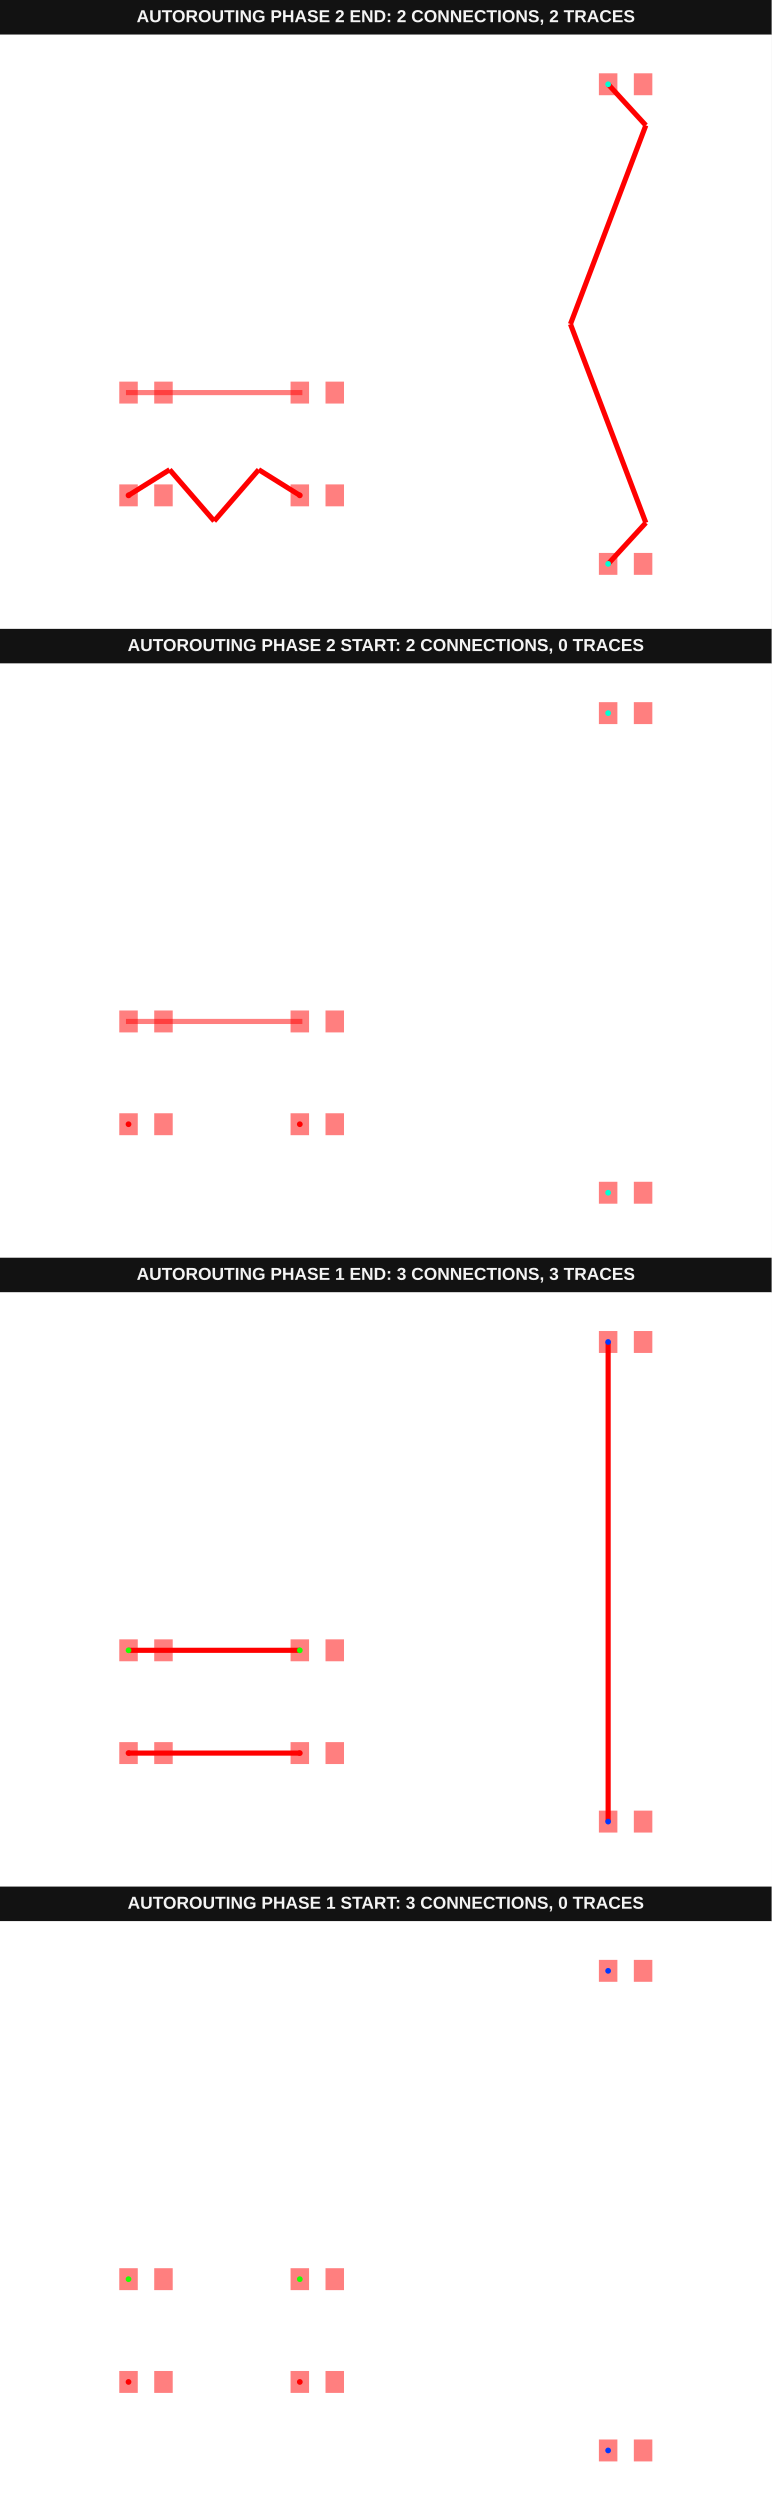
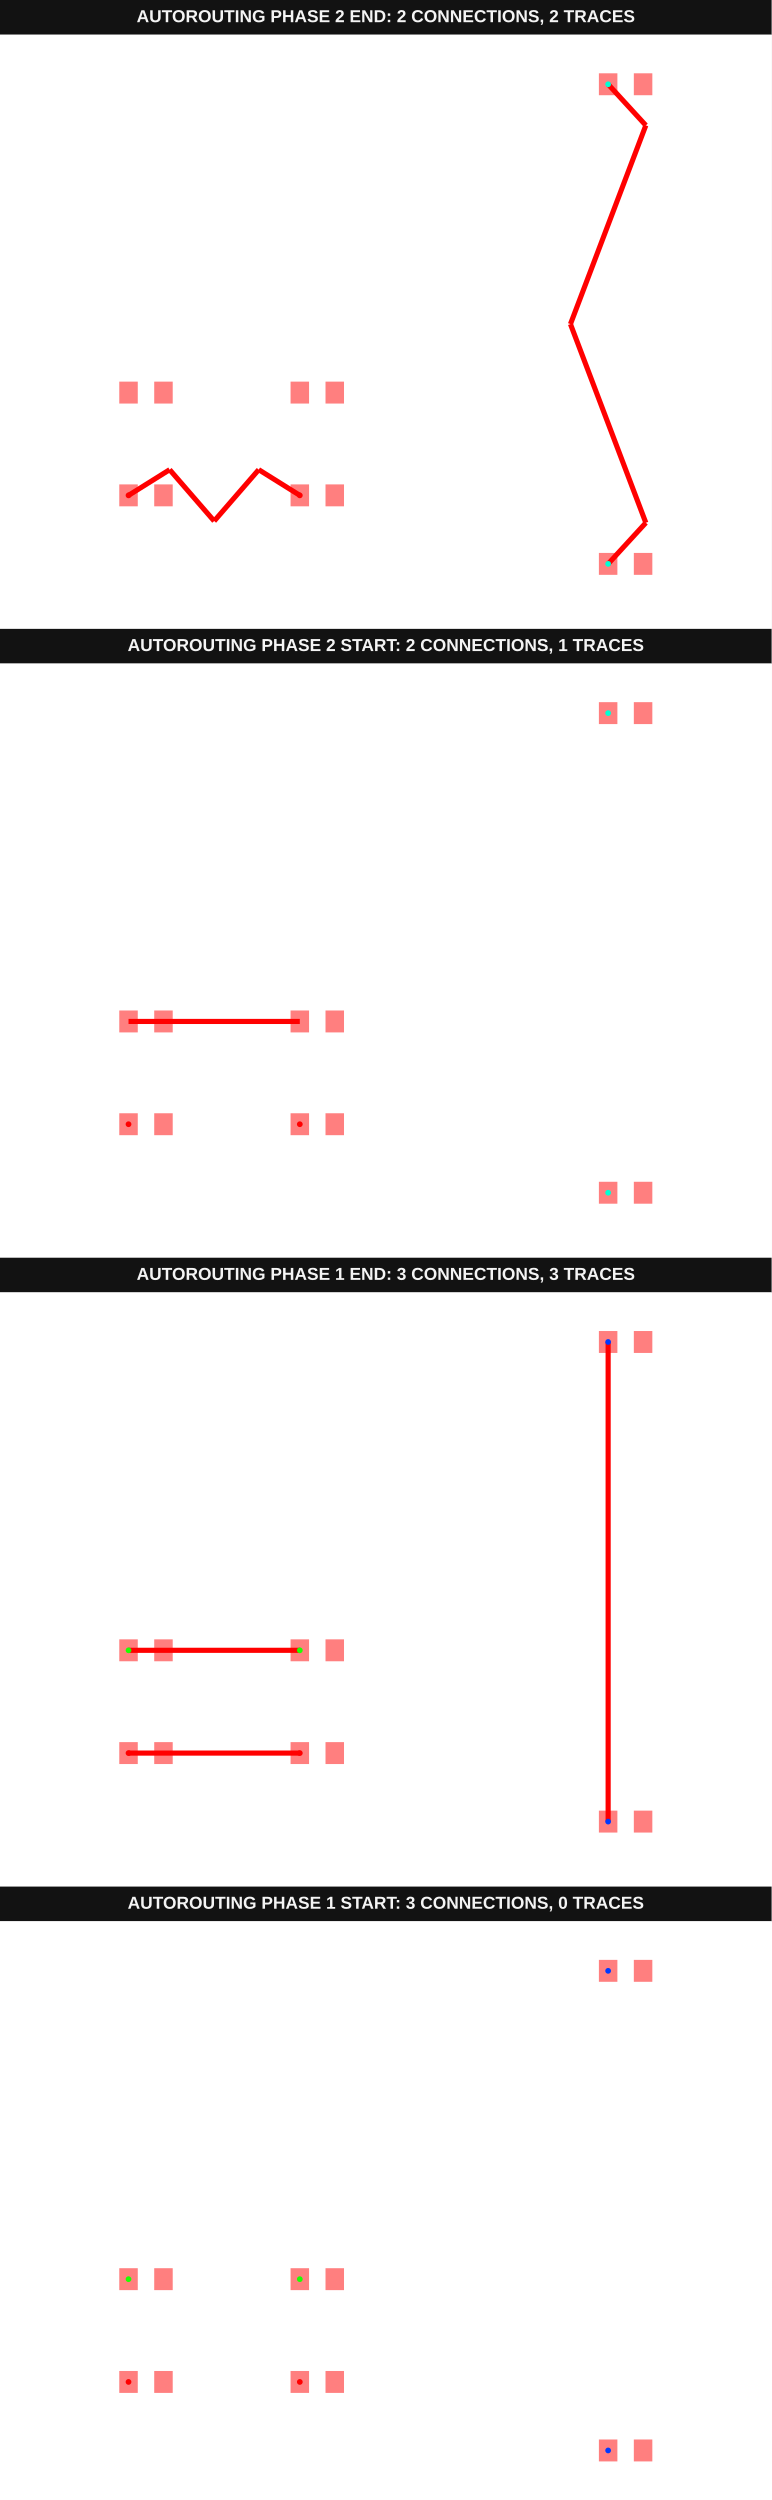
<svg xmlns="http://www.w3.org/2000/svg" width="800" height="2592" viewBox="0 0 800 2592" data-testid="autoroutingphase-connection-reroute-connections-array-autorouting-srj-stack">
  <g transform="translate(0, 0) scale(1, 1) translate(0, 0)">
    <g transform="translate(0, 0) scale(1, 1) translate(0, 0)">
      <rect x="0" y="0" width="800" height="36" fill="#121212" />
      <text x="400" y="23" fill="#f4f4f4" font-family="Arial, sans-serif" font-size="18" font-weight="700" text-anchor="middle">AUTOROUTING PHASE 2 END: 2 CONNECTIONS, 2 TRACES</text>
    </g>
    <g transform="translate(0, 36) scale(1, 1) translate(0, 0)">
      <rect width="100%" height="100%" fill="#fff" />
      <g>
        <polyline data-points="-9.51,-5 -8.31,-4.25" data-type="line" data-label="" points="133.251,477.596 175.874,450.956" fill="none" stroke="red" stroke-width="5.328" />
      </g>
      <g>
        <polyline data-points="-8.31,-4.25 -7.01,-5.75" data-type="line" data-label="" points="175.874,450.956 222.049,504.235" fill="none" stroke="red" stroke-width="5.328" />
      </g>
      <g>
        <polyline data-points="-7.01,-5.75 -5.71,-4.25" data-type="line" data-label="" points="222.049,504.235 268.224,450.956" fill="none" stroke="red" stroke-width="5.328" />
      </g>
      <g>
        <polyline data-points="-5.71,-4.25 -4.51,-5" data-type="line" data-label="" points="268.224,450.956 310.847,477.596" fill="none" stroke="red" stroke-width="5.328" />
      </g>
      <g>
        <polyline data-points="4.49,-7 5.59,-5.8" data-type="line" data-label="" points="630.519,548.634 669.59,506.011" fill="none" stroke="red" stroke-width="5.328" />
      </g>
      <g>
        <polyline data-points="5.59,-5.8 3.39,0" data-type="line" data-label="" points="669.59,506.011 591.448,300" fill="none" stroke="red" stroke-width="5.328" />
      </g>
      <g>
        <polyline data-points="3.39,0 5.59,5.8" data-type="line" data-label="" points="591.448,300 669.59,93.989" fill="none" stroke="red" stroke-width="5.328" />
      </g>
      <g>
        <polyline data-points="5.59,5.8 4.49,7" data-type="line" data-label="" points="669.59,93.989 630.519,51.366" fill="none" stroke="red" stroke-width="5.328" />
      </g>
      <g>
        <rect data-type="rect" data-label="top source_trace_0" data-x="-9.51" data-y="-5" x="123.661" y="466.23" width="19.18" height="22.732" fill="rgba(255,0,0,0.5)" stroke="black" stroke-width="0.028" />
      </g>
      <g>
        <rect data-type="rect" data-label="top" data-x="-8.49" data-y="-5" x="159.891" y="466.23" width="19.18" height="22.732" fill="rgba(255,0,0,0.5)" stroke="black" stroke-width="0.028" />
      </g>
      <g>
        <rect data-type="rect" data-label="top source_trace_0" data-x="-4.51" data-y="-5" x="301.257" y="466.23" width="19.18" height="22.732" fill="rgba(255,0,0,0.5)" stroke="black" stroke-width="0.028" />
      </g>
      <g>
        <rect data-type="rect" data-label="top" data-x="-3.49" data-y="-5" x="337.486" y="466.23" width="19.18" height="22.732" fill="rgba(255,0,0,0.5)" stroke="black" stroke-width="0.028" />
      </g>
      <g>
        <rect data-type="rect" data-label="top" data-x="-9.51" data-y="-2" x="123.661" y="359.672" width="19.18" height="22.732" fill="rgba(255,0,0,0.5)" stroke="black" stroke-width="0.028" />
      </g>
      <g>
        <rect data-type="rect" data-label="top" data-x="-8.49" data-y="-2" x="159.891" y="359.672" width="19.18" height="22.732" fill="rgba(255,0,0,0.5)" stroke="black" stroke-width="0.028" />
      </g>
      <g>
        <rect data-type="rect" data-label="top" data-x="-4.51" data-y="-2" x="301.257" y="359.672" width="19.18" height="22.732" fill="rgba(255,0,0,0.5)" stroke="black" stroke-width="0.028" />
      </g>
      <g>
        <rect data-type="rect" data-label="top" data-x="-3.49" data-y="-2" x="337.486" y="359.672" width="19.18" height="22.732" fill="rgba(255,0,0,0.5)" stroke="black" stroke-width="0.028" />
      </g>
      <g>
        <rect data-type="rect" data-label="top source_trace_2" data-x="4.49" data-y="-7" x="620.929" y="537.268" width="19.18" height="22.732" fill="rgba(255,0,0,0.5)" stroke="black" stroke-width="0.028" />
      </g>
      <g>
        <rect data-type="rect" data-label="top" data-x="5.51" data-y="-7" x="657.158" y="537.268" width="19.18" height="22.732" fill="rgba(255,0,0,0.5)" stroke="black" stroke-width="0.028" />
      </g>
      <g>
        <rect data-type="rect" data-label="top source_trace_2" data-x="4.49" data-y="7" x="620.929" y="40" width="19.18" height="22.732" fill="rgba(255,0,0,0.5)" stroke="black" stroke-width="0.028" />
      </g>
      <g>
        <rect data-type="rect" data-label="top" data-x="5.51" data-y="7" x="657.158" y="40" width="19.18" height="22.732" fill="rgba(255,0,0,0.5)" stroke="black" stroke-width="0.028" />
-       </g>
-       <g>
-         <rect data-type="rect" data-label="top" data-x="-7.01" data-y="-2" x="130.587" y="368.374" width="182.923" height="5.328" fill="rgba(255,0,0,0.5)" stroke="black" stroke-width="0.028" />
      </g>
      <g>
        <circle data-type="point" data-label="source_trace_0 source_trace_0 top" data-x="-9.51" data-y="-5" cx="133.251" cy="477.596" r="3" fill="hsl(0, 100%, 50%)" />
      </g>
      <g>
        <circle data-type="point" data-label="source_trace_0 source_trace_0 top" data-x="-4.51" data-y="-5" cx="310.847" cy="477.596" r="3" fill="hsl(0, 100%, 50%)" />
      </g>
      <g>
        <circle data-type="point" data-label="source_trace_2 source_trace_2 top" data-x="4.49" data-y="-7" cx="630.519" cy="548.634" r="3" fill="hsl(170, 100%, 50%)" />
      </g>
      <g>
        <circle data-type="point" data-label="source_trace_2 source_trace_2 top" data-x="4.49" data-y="7" cx="630.519" cy="51.366" r="3" fill="hsl(170, 100%, 50%)" />
      </g>
      <g id="crosshair__stack1" style="display: none">
        <line id="crosshair-h__stack1" y1="0" y2="600" stroke="#666" stroke-width="0.5" />
        <line id="crosshair-v__stack1" x1="0" x2="800" stroke="#666" stroke-width="0.5" />
        <text id="coordinates__stack1" font-family="monospace" font-size="12" fill="#666" />
      </g>
    </g>
  </g>
  <g transform="translate(0, 652) scale(1, 1) translate(0, 0)">
    <g transform="translate(0, 0) scale(1, 1) translate(0, 0)">
      <rect x="0" y="0" width="800" height="36" fill="#121212" />
-       <text x="400" y="23" fill="#f4f4f4" font-family="Arial, sans-serif" font-size="18" font-weight="700" text-anchor="middle">AUTOROUTING PHASE 2 START: 2 CONNECTIONS, 0 TRACES</text>
-     </g>
-     <g transform="translate(0, 36) scale(1, 1) translate(0, 0)">
-       <rect width="100%" height="100%" fill="#fff" />
+       <text x="400" y="23" fill="#f4f4f4" font-family="Arial, sans-serif" font-size="18" font-weight="700" text-anchor="middle">AUTOROUTING PHASE 2 START: 2 CONNECTIONS, 1 TRACES</text>
+     </g>
+     <g transform="translate(0, 36) scale(1, 1) translate(0, 0)">
+       <rect width="100%" height="100%" fill="#fff" />
+       <g>
+         <polyline data-points="-9.51,-2 -4.51,-2" data-type="line" data-label="" points="133.251,371.038 310.847,371.038" fill="none" stroke="red" stroke-width="5.328" />
+       </g>
      <g>
        <rect data-type="rect" data-label="top source_trace_0" data-x="-9.51" data-y="-5" x="123.661" y="466.23" width="19.18" height="22.732" fill="rgba(255,0,0,0.5)" stroke="black" stroke-width="0.028" />
      </g>
      <g>
        <rect data-type="rect" data-label="top" data-x="-8.49" data-y="-5" x="159.891" y="466.23" width="19.18" height="22.732" fill="rgba(255,0,0,0.5)" stroke="black" stroke-width="0.028" />
      </g>
      <g>
        <rect data-type="rect" data-label="top source_trace_0" data-x="-4.51" data-y="-5" x="301.257" y="466.23" width="19.18" height="22.732" fill="rgba(255,0,0,0.5)" stroke="black" stroke-width="0.028" />
      </g>
      <g>
        <rect data-type="rect" data-label="top" data-x="-3.49" data-y="-5" x="337.486" y="466.23" width="19.18" height="22.732" fill="rgba(255,0,0,0.5)" stroke="black" stroke-width="0.028" />
      </g>
      <g>
        <rect data-type="rect" data-label="top" data-x="-9.51" data-y="-2" x="123.661" y="359.672" width="19.18" height="22.732" fill="rgba(255,0,0,0.5)" stroke="black" stroke-width="0.028" />
      </g>
      <g>
        <rect data-type="rect" data-label="top" data-x="-8.49" data-y="-2" x="159.891" y="359.672" width="19.18" height="22.732" fill="rgba(255,0,0,0.5)" stroke="black" stroke-width="0.028" />
      </g>
      <g>
        <rect data-type="rect" data-label="top" data-x="-4.51" data-y="-2" x="301.257" y="359.672" width="19.18" height="22.732" fill="rgba(255,0,0,0.5)" stroke="black" stroke-width="0.028" />
      </g>
      <g>
        <rect data-type="rect" data-label="top" data-x="-3.49" data-y="-2" x="337.486" y="359.672" width="19.18" height="22.732" fill="rgba(255,0,0,0.5)" stroke="black" stroke-width="0.028" />
      </g>
      <g>
        <rect data-type="rect" data-label="top source_trace_2" data-x="4.49" data-y="-7" x="620.929" y="537.268" width="19.18" height="22.732" fill="rgba(255,0,0,0.5)" stroke="black" stroke-width="0.028" />
      </g>
      <g>
        <rect data-type="rect" data-label="top" data-x="5.51" data-y="-7" x="657.158" y="537.268" width="19.18" height="22.732" fill="rgba(255,0,0,0.5)" stroke="black" stroke-width="0.028" />
      </g>
      <g>
        <rect data-type="rect" data-label="top source_trace_2" data-x="4.49" data-y="7" x="620.929" y="40" width="19.18" height="22.732" fill="rgba(255,0,0,0.5)" stroke="black" stroke-width="0.028" />
      </g>
      <g>
        <rect data-type="rect" data-label="top" data-x="5.51" data-y="7" x="657.158" y="40" width="19.18" height="22.732" fill="rgba(255,0,0,0.5)" stroke="black" stroke-width="0.028" />
-       </g>
-       <g>
-         <rect data-type="rect" data-label="top" data-x="-7.01" data-y="-2" x="130.587" y="368.374" width="182.923" height="5.328" fill="rgba(255,0,0,0.5)" stroke="black" stroke-width="0.028" />
      </g>
      <g>
        <circle data-type="point" data-label="source_trace_0 source_trace_0 top" data-x="-9.51" data-y="-5" cx="133.251" cy="477.596" r="3" fill="hsl(0, 100%, 50%)" />
      </g>
      <g>
        <circle data-type="point" data-label="source_trace_0 source_trace_0 top" data-x="-4.51" data-y="-5" cx="310.847" cy="477.596" r="3" fill="hsl(0, 100%, 50%)" />
      </g>
      <g>
        <circle data-type="point" data-label="source_trace_2 source_trace_2 top" data-x="4.49" data-y="-7" cx="630.519" cy="548.634" r="3" fill="hsl(170, 100%, 50%)" />
      </g>
      <g>
        <circle data-type="point" data-label="source_trace_2 source_trace_2 top" data-x="4.49" data-y="7" cx="630.519" cy="51.366" r="3" fill="hsl(170, 100%, 50%)" />
      </g>
      <g id="crosshair__stack1__stack1" style="display: none">
        <line id="crosshair-h__stack1__stack1" y1="0" y2="600" stroke="#666" stroke-width="0.5" />
        <line id="crosshair-v__stack1__stack1" x1="0" x2="800" stroke="#666" stroke-width="0.5" />
        <text id="coordinates__stack1__stack1" font-family="monospace" font-size="12" fill="#666" />
      </g>
    </g>
  </g>
  <g transform="translate(0, 1304) scale(1, 1) translate(0, 0)">
    <g transform="translate(0, 0) scale(1, 1) translate(0, 0)">
      <rect x="0" y="0" width="800" height="36" fill="#121212" />
      <text x="400" y="23" fill="#f4f4f4" font-family="Arial, sans-serif" font-size="18" font-weight="700" text-anchor="middle">AUTOROUTING PHASE 1 END: 3 CONNECTIONS, 3 TRACES</text>
    </g>
    <g transform="translate(0, 36) scale(1, 1) translate(0, 0)">
      <rect width="100%" height="100%" fill="#fff" />
      <g>
        <polyline data-points="-9.51,-5 -4.51,-5" data-type="line" data-label="" points="133.251,477.596 310.847,477.596" fill="none" stroke="red" stroke-width="5.328" />
      </g>
      <g>
        <polyline data-points="-9.51,-2 -4.51,-2" data-type="line" data-label="" points="133.251,371.038 310.847,371.038" fill="none" stroke="red" stroke-width="5.328" />
      </g>
      <g>
        <polyline data-points="4.49,-7 4.49,7" data-type="line" data-label="" points="630.519,548.634 630.519,51.366" fill="none" stroke="red" stroke-width="5.328" />
      </g>
      <g>
        <rect data-type="rect" data-label="top source_trace_0" data-x="-9.51" data-y="-5" x="123.661" y="466.23" width="19.18" height="22.732" fill="rgba(255,0,0,0.5)" stroke="black" stroke-width="0.028" />
      </g>
      <g>
        <rect data-type="rect" data-label="top" data-x="-8.49" data-y="-5" x="159.891" y="466.23" width="19.18" height="22.732" fill="rgba(255,0,0,0.5)" stroke="black" stroke-width="0.028" />
      </g>
      <g>
        <rect data-type="rect" data-label="top source_trace_0" data-x="-4.51" data-y="-5" x="301.257" y="466.23" width="19.18" height="22.732" fill="rgba(255,0,0,0.5)" stroke="black" stroke-width="0.028" />
      </g>
      <g>
        <rect data-type="rect" data-label="top" data-x="-3.49" data-y="-5" x="337.486" y="466.23" width="19.18" height="22.732" fill="rgba(255,0,0,0.5)" stroke="black" stroke-width="0.028" />
      </g>
      <g>
        <rect data-type="rect" data-label="top source_trace_1" data-x="-9.51" data-y="-2" x="123.661" y="359.672" width="19.18" height="22.732" fill="rgba(255,0,0,0.5)" stroke="black" stroke-width="0.028" />
      </g>
      <g>
        <rect data-type="rect" data-label="top" data-x="-8.49" data-y="-2" x="159.891" y="359.672" width="19.18" height="22.732" fill="rgba(255,0,0,0.5)" stroke="black" stroke-width="0.028" />
      </g>
      <g>
        <rect data-type="rect" data-label="top source_trace_1" data-x="-4.51" data-y="-2" x="301.257" y="359.672" width="19.18" height="22.732" fill="rgba(255,0,0,0.5)" stroke="black" stroke-width="0.028" />
      </g>
      <g>
        <rect data-type="rect" data-label="top" data-x="-3.49" data-y="-2" x="337.486" y="359.672" width="19.18" height="22.732" fill="rgba(255,0,0,0.5)" stroke="black" stroke-width="0.028" />
      </g>
      <g>
        <rect data-type="rect" data-label="top source_trace_2" data-x="4.49" data-y="-7" x="620.929" y="537.268" width="19.18" height="22.732" fill="rgba(255,0,0,0.5)" stroke="black" stroke-width="0.028" />
      </g>
      <g>
        <rect data-type="rect" data-label="top" data-x="5.51" data-y="-7" x="657.158" y="537.268" width="19.18" height="22.732" fill="rgba(255,0,0,0.5)" stroke="black" stroke-width="0.028" />
      </g>
      <g>
        <rect data-type="rect" data-label="top source_trace_2" data-x="4.49" data-y="7" x="620.929" y="40" width="19.18" height="22.732" fill="rgba(255,0,0,0.5)" stroke="black" stroke-width="0.028" />
      </g>
      <g>
        <rect data-type="rect" data-label="top" data-x="5.51" data-y="7" x="657.158" y="40" width="19.18" height="22.732" fill="rgba(255,0,0,0.5)" stroke="black" stroke-width="0.028" />
      </g>
      <g>
        <circle data-type="point" data-label="source_trace_0 source_trace_0 top" data-x="-9.51" data-y="-5" cx="133.251" cy="477.596" r="3" fill="hsl(0, 100%, 50%)" />
      </g>
      <g>
        <circle data-type="point" data-label="source_trace_0 source_trace_0 top" data-x="-4.51" data-y="-5" cx="310.847" cy="477.596" r="3" fill="hsl(0, 100%, 50%)" />
      </g>
      <g>
        <circle data-type="point" data-label="source_trace_1 source_trace_1 top" data-x="-9.51" data-y="-2" cx="133.251" cy="371.038" r="3" fill="hsl(113.333, 100%, 50%)" />
      </g>
      <g>
        <circle data-type="point" data-label="source_trace_1 source_trace_1 top" data-x="-4.51" data-y="-2" cx="310.847" cy="371.038" r="3" fill="hsl(113.333, 100%, 50%)" />
      </g>
      <g>
        <circle data-type="point" data-label="source_trace_2 source_trace_2 top" data-x="4.49" data-y="-7" cx="630.519" cy="548.634" r="3" fill="hsl(226.667, 100%, 50%)" />
      </g>
      <g>
        <circle data-type="point" data-label="source_trace_2 source_trace_2 top" data-x="4.49" data-y="7" cx="630.519" cy="51.366" r="3" fill="hsl(226.667, 100%, 50%)" />
      </g>
      <g id="crosshair__stack1__stack2" style="display: none">
        <line id="crosshair-h__stack1__stack2" y1="0" y2="600" stroke="#666" stroke-width="0.5" />
        <line id="crosshair-v__stack1__stack2" x1="0" x2="800" stroke="#666" stroke-width="0.5" />
        <text id="coordinates__stack1__stack2" font-family="monospace" font-size="12" fill="#666" />
      </g>
    </g>
  </g>
  <g transform="translate(0, 1956) scale(1, 1) translate(0, 0)">
    <g transform="translate(0, 0) scale(1, 1) translate(0, 0)">
      <rect x="0" y="0" width="800" height="36" fill="#121212" />
      <text x="400" y="23" fill="#f4f4f4" font-family="Arial, sans-serif" font-size="18" font-weight="700" text-anchor="middle">AUTOROUTING PHASE 1 START: 3 CONNECTIONS, 0 TRACES</text>
    </g>
    <g transform="translate(0, 36) scale(1, 1) translate(0, 0)">
      <rect width="100%" height="100%" fill="#fff" />
      <g>
        <rect data-type="rect" data-label="top source_trace_0" data-x="-9.51" data-y="-5" x="123.661" y="466.23" width="19.18" height="22.732" fill="rgba(255,0,0,0.5)" stroke="black" stroke-width="0.028" />
      </g>
      <g>
        <rect data-type="rect" data-label="top" data-x="-8.49" data-y="-5" x="159.891" y="466.23" width="19.18" height="22.732" fill="rgba(255,0,0,0.5)" stroke="black" stroke-width="0.028" />
      </g>
      <g>
        <rect data-type="rect" data-label="top source_trace_0" data-x="-4.51" data-y="-5" x="301.257" y="466.23" width="19.18" height="22.732" fill="rgba(255,0,0,0.5)" stroke="black" stroke-width="0.028" />
      </g>
      <g>
        <rect data-type="rect" data-label="top" data-x="-3.49" data-y="-5" x="337.486" y="466.23" width="19.18" height="22.732" fill="rgba(255,0,0,0.5)" stroke="black" stroke-width="0.028" />
      </g>
      <g>
        <rect data-type="rect" data-label="top source_trace_1" data-x="-9.51" data-y="-2" x="123.661" y="359.672" width="19.18" height="22.732" fill="rgba(255,0,0,0.5)" stroke="black" stroke-width="0.028" />
      </g>
      <g>
        <rect data-type="rect" data-label="top" data-x="-8.49" data-y="-2" x="159.891" y="359.672" width="19.18" height="22.732" fill="rgba(255,0,0,0.5)" stroke="black" stroke-width="0.028" />
      </g>
      <g>
        <rect data-type="rect" data-label="top source_trace_1" data-x="-4.51" data-y="-2" x="301.257" y="359.672" width="19.18" height="22.732" fill="rgba(255,0,0,0.5)" stroke="black" stroke-width="0.028" />
      </g>
      <g>
        <rect data-type="rect" data-label="top" data-x="-3.49" data-y="-2" x="337.486" y="359.672" width="19.18" height="22.732" fill="rgba(255,0,0,0.5)" stroke="black" stroke-width="0.028" />
      </g>
      <g>
        <rect data-type="rect" data-label="top source_trace_2" data-x="4.49" data-y="-7" x="620.929" y="537.268" width="19.18" height="22.732" fill="rgba(255,0,0,0.5)" stroke="black" stroke-width="0.028" />
      </g>
      <g>
        <rect data-type="rect" data-label="top" data-x="5.51" data-y="-7" x="657.158" y="537.268" width="19.18" height="22.732" fill="rgba(255,0,0,0.5)" stroke="black" stroke-width="0.028" />
      </g>
      <g>
        <rect data-type="rect" data-label="top source_trace_2" data-x="4.49" data-y="7" x="620.929" y="40" width="19.18" height="22.732" fill="rgba(255,0,0,0.5)" stroke="black" stroke-width="0.028" />
      </g>
      <g>
        <rect data-type="rect" data-label="top" data-x="5.51" data-y="7" x="657.158" y="40" width="19.18" height="22.732" fill="rgba(255,0,0,0.5)" stroke="black" stroke-width="0.028" />
      </g>
      <g>
        <circle data-type="point" data-label="source_trace_0 source_trace_0 top" data-x="-9.51" data-y="-5" cx="133.251" cy="477.596" r="3" fill="hsl(0, 100%, 50%)" />
      </g>
      <g>
        <circle data-type="point" data-label="source_trace_0 source_trace_0 top" data-x="-4.51" data-y="-5" cx="310.847" cy="477.596" r="3" fill="hsl(0, 100%, 50%)" />
      </g>
      <g>
        <circle data-type="point" data-label="source_trace_1 source_trace_1 top" data-x="-9.51" data-y="-2" cx="133.251" cy="371.038" r="3" fill="hsl(113.333, 100%, 50%)" />
      </g>
      <g>
        <circle data-type="point" data-label="source_trace_1 source_trace_1 top" data-x="-4.51" data-y="-2" cx="310.847" cy="371.038" r="3" fill="hsl(113.333, 100%, 50%)" />
      </g>
      <g>
        <circle data-type="point" data-label="source_trace_2 source_trace_2 top" data-x="4.49" data-y="-7" cx="630.519" cy="548.634" r="3" fill="hsl(226.667, 100%, 50%)" />
      </g>
      <g>
        <circle data-type="point" data-label="source_trace_2 source_trace_2 top" data-x="4.49" data-y="7" cx="630.519" cy="51.366" r="3" fill="hsl(226.667, 100%, 50%)" />
      </g>
      <g id="crosshair__stack1__stack3" style="display: none">
        <line id="crosshair-h__stack1__stack3" y1="0" y2="600" stroke="#666" stroke-width="0.5" />
        <line id="crosshair-v__stack1__stack3" x1="0" x2="800" stroke="#666" stroke-width="0.5" />
        <text id="coordinates__stack1__stack3" font-family="monospace" font-size="12" fill="#666" />
      </g>
    </g>
  </g>
</svg>
